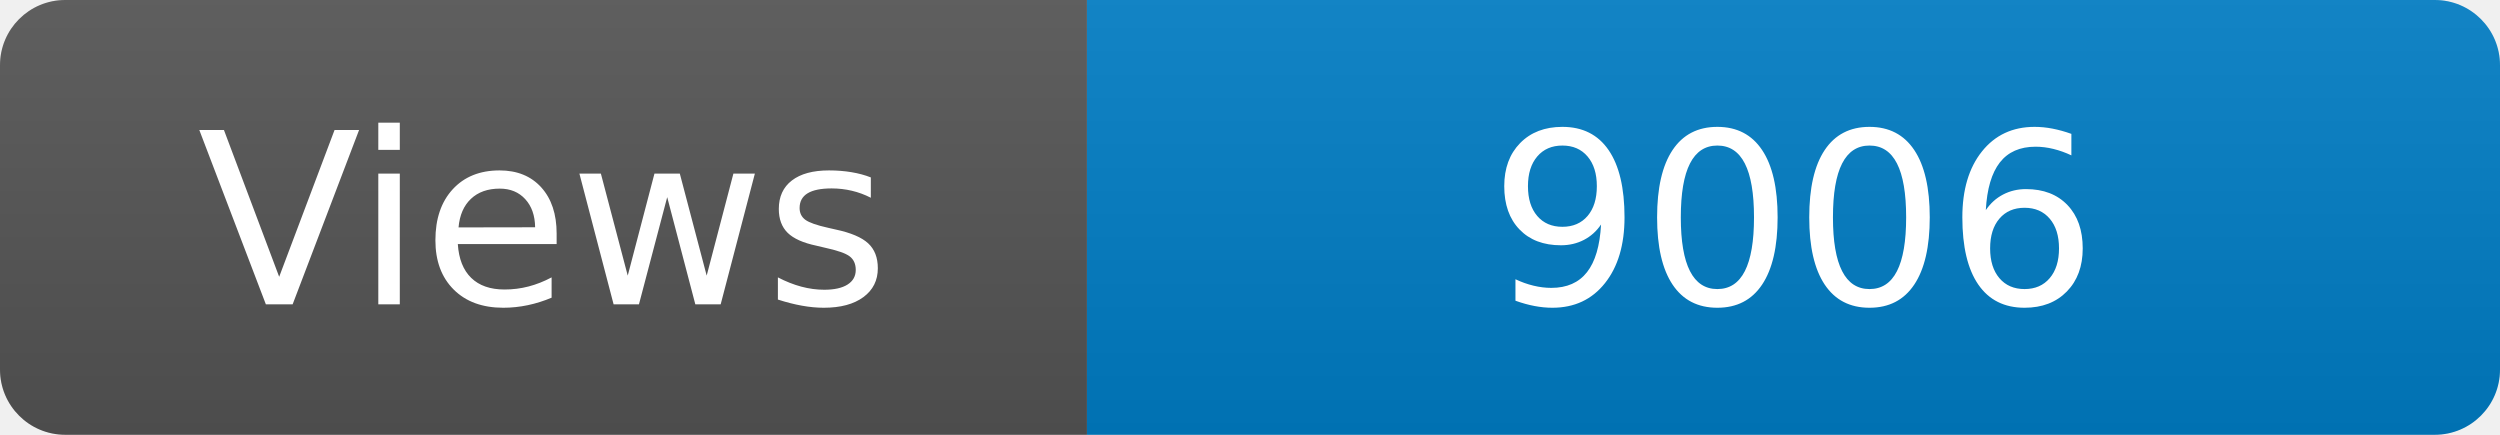
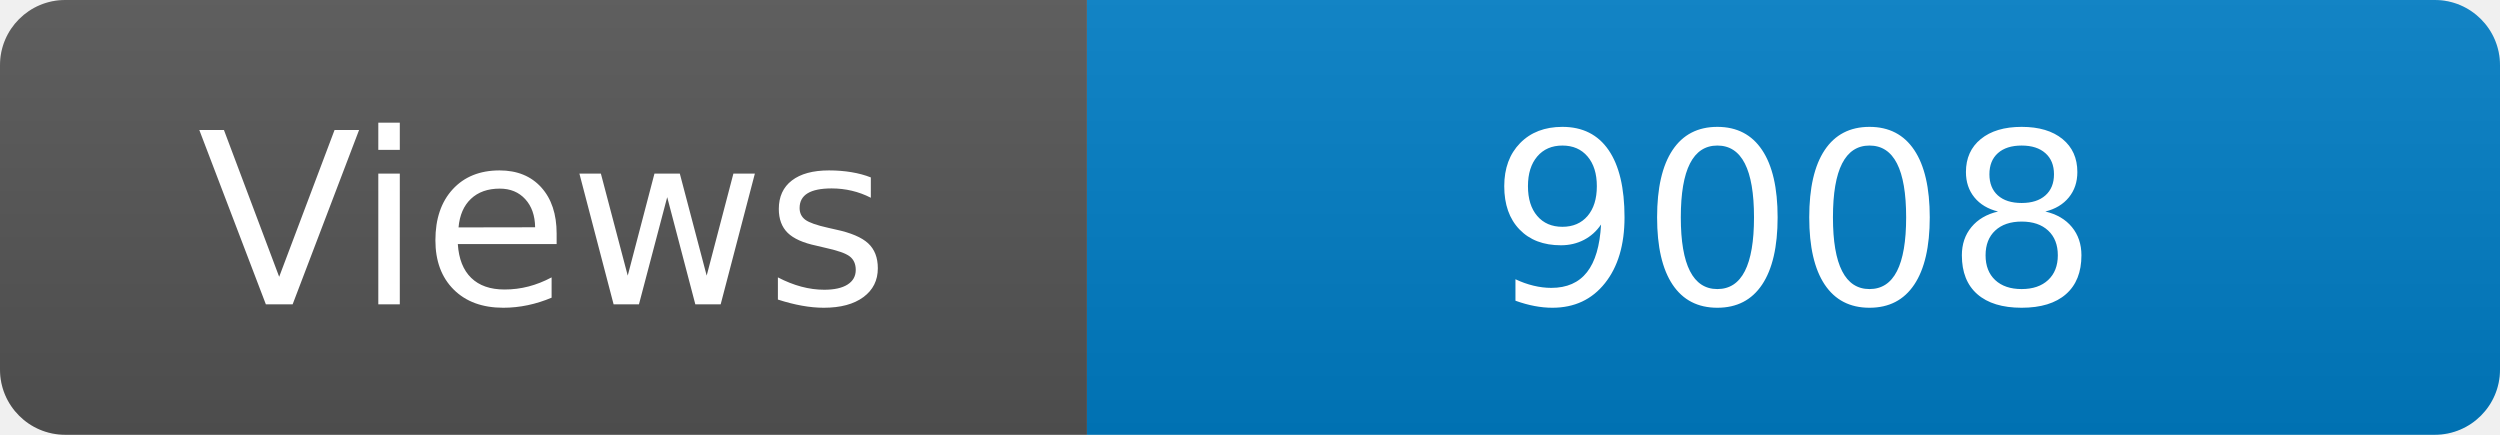
<svg xmlns="http://www.w3.org/2000/svg" width="115" height="20" role="img" aria-label="Maintained?: yes">
  <linearGradient id="s" x2="0" y2="100%">
    <stop offset="0" stop-color="#bbb" stop-opacity=".1" />
    <stop offset="1" stop-opacity=".1" />
  </linearGradient>
  <clipPath id="r">
    <rect width="115" height="20" rx="3" fill="#fff" />
  </clipPath>
  <g clip-path="url(#r)">
    <rect width="50" height="20" fill="#555" />
    <rect x="50" width="160" height="20" fill="#007ec6" />
    <rect width="115" height="20" fill="url(#s)" />
  </g>
  <g fill="#fff" text-anchor="middle" font-family="Verdana,Geneva,DejaVu Sans,sans-serif" font-size="110">
    <text x="250" y="140" transform="scale(.1)" fill="#fff">Views</text>
-     <text x="825" y="140" transform="scale(.1)" fill="#fff">9006</text>
+     <text x="825" y="140" transform="scale(.1)" fill="#fff">9008</text>
  </g>
</svg>
